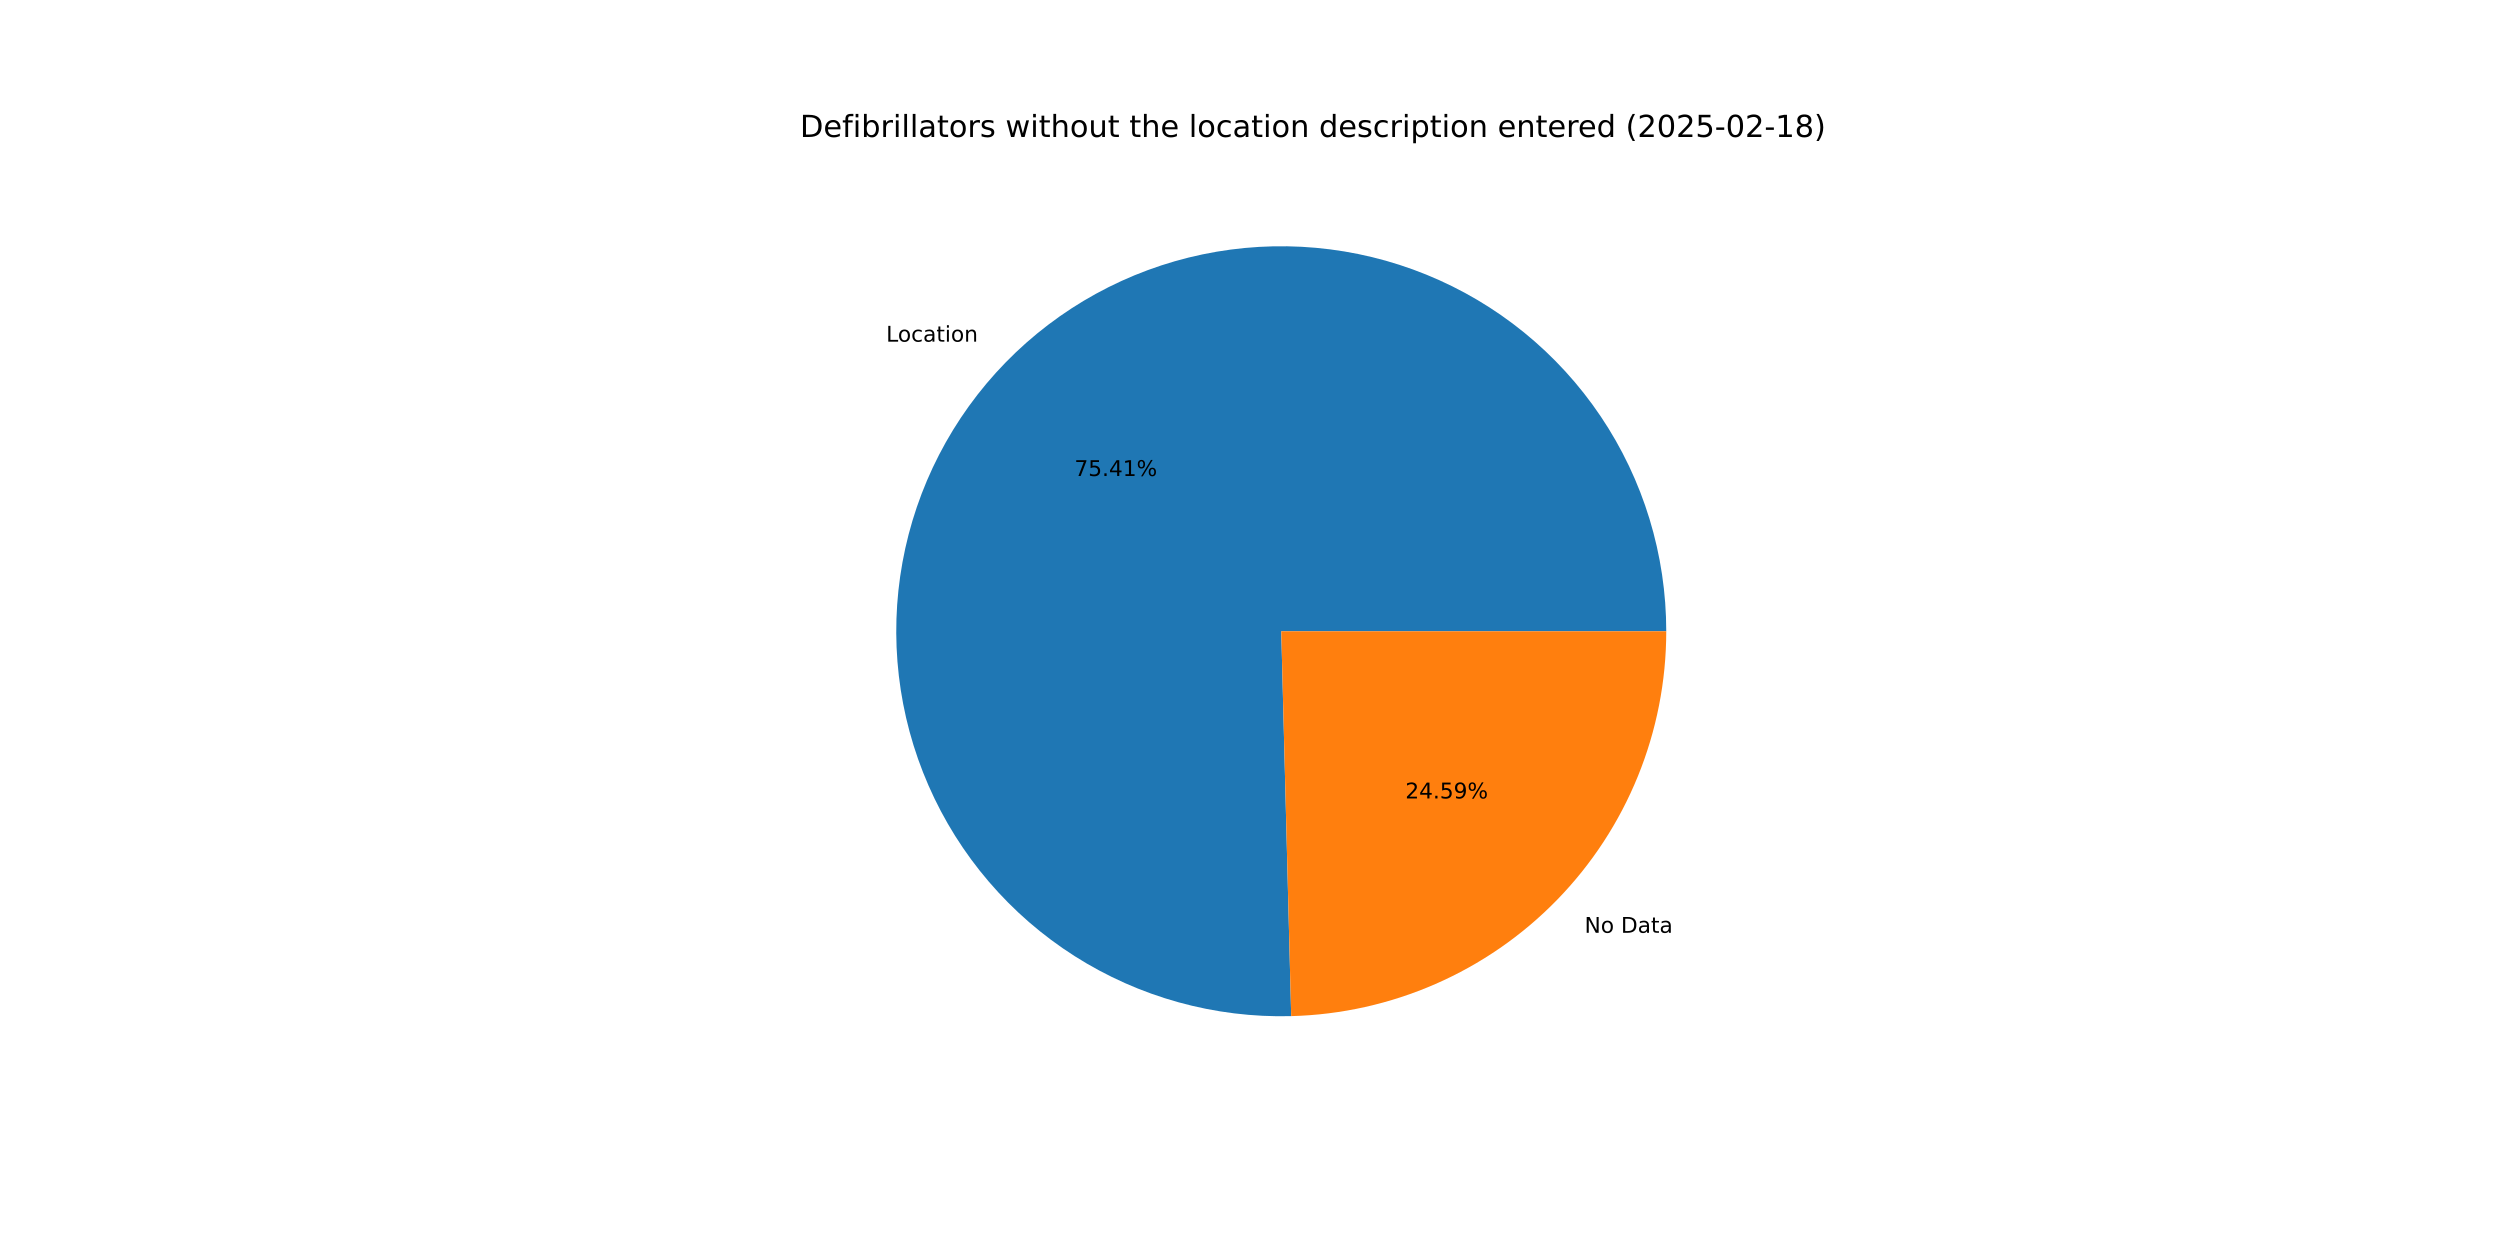
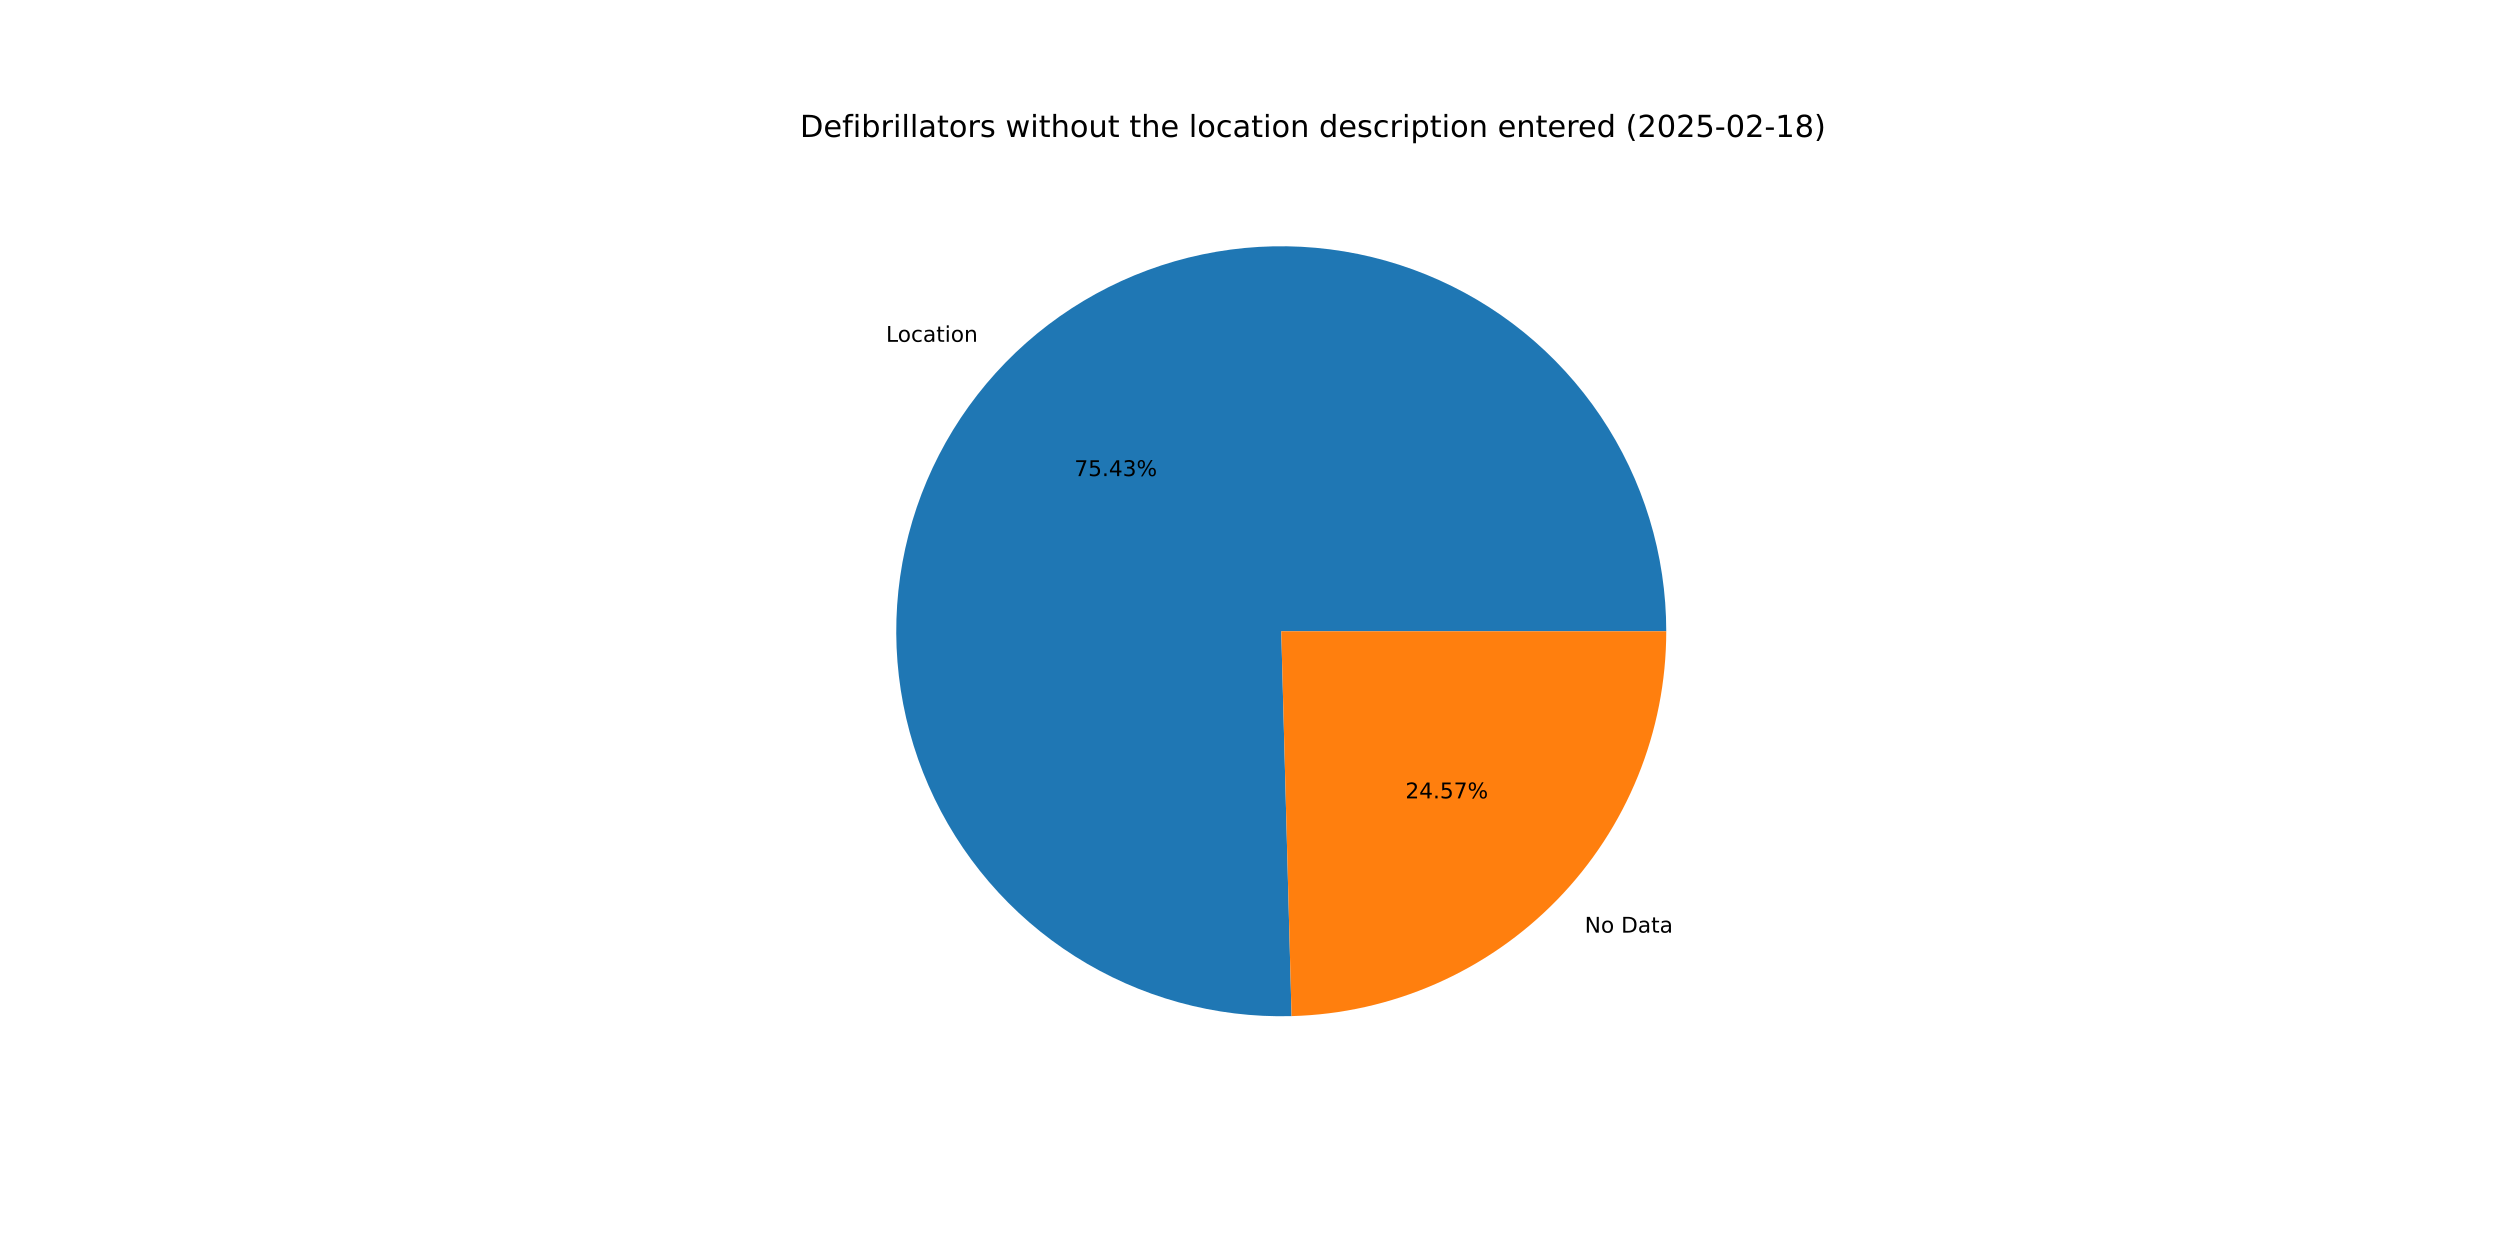
<svg xmlns="http://www.w3.org/2000/svg" xmlns:xlink="http://www.w3.org/1999/xlink" width="1152pt" height="576pt" viewBox="0 0 1152 576" version="1.1">
  <defs>
    <style type="text/css">*{stroke-linejoin: round; stroke-linecap: butt}</style>
  </defs>
  <g id="figure_1">
    <g id="patch_1">
      <path d="M 0 576  L 1152 576  L 1152 0  L 0 0  z " style="fill: #ffffff" />
    </g>
    <g id="axes_1">
      <g id="patch_2">
-         <path d="M 767.808 290.88  C 767.808 273.336 765.205 255.888 760.085 239.107  C 754.966 222.326 747.384 206.398 737.59 191.842  C 727.796 177.285 715.897 164.262 702.281 153.198  C 688.665 142.134 673.483 133.15 657.231 126.541  C 640.979 119.932 623.836 115.77 606.363 114.192  C 588.89 112.613 571.279 113.635 554.105 117.224  C 536.932 120.814 520.386 126.931 505.007 135.375  C 489.629 143.82 475.588 154.5 463.344 167.065  C 451.099 179.63 440.786 193.942 432.741 209.533  C 424.697 225.124 419.009 241.823 415.865 259.084  C 412.72 276.344 412.153 293.976 414.183 311.402  C 416.213 328.829 420.816 345.859 427.843 361.934  C 434.869 378.01 444.242 392.955 455.654 406.28  C 467.067 419.606 480.393 431.165 495.197 440.58  C 510.001 449.995 526.121 457.162 543.028 461.846  C 559.936 466.531 577.445 468.682 594.983 468.229  L 590.4 290.88  z " style="fill: #1f77b4" />
+         <path d="M 767.808 290.88  C 767.808 273.332 765.204 255.881 760.082 239.097  C 754.96 222.313 747.376 206.382 737.578 191.824  C 727.78 177.266 715.876 164.242 702.256 153.178  C 688.635 142.114 673.448 133.132 657.191 126.525  C 640.934 119.919 623.787 115.76 606.309 114.187  C 588.832 112.613 571.218 113.641 554.042 117.238  C 536.866 120.834 520.319 126.959 504.941 135.412  C 489.563 143.865 475.524 154.553 463.283 167.126  C 451.043 179.7 440.735 194.02 432.697 209.619  C 424.659 225.218 418.98 241.924 415.845 259.189  C 412.711 276.455 412.155 294.091 414.197 311.52  C 416.238 328.949 420.854 345.979 427.894 362.053  C 434.934 378.127 444.32 393.067 455.745 406.387  C 467.171 419.706 480.509 431.256 495.324 440.661  C 510.14 450.065 526.268 457.219 543.184 461.889  C 560.099 466.56 577.614 468.695 595.155 468.224  L 590.4 290.88  z " style="fill: #1f77b4" />
      </g>
      <g id="patch_3">
-         <path d="M 594.983 468.229  C 641.209 467.034 685.184 447.813 717.457 414.695  C 749.729 381.578 767.808 337.121 767.808 290.88  L 590.4 290.88  z " style="fill: #ff7f0e" />
+         <path d="M 595.155 468.224  C 641.35 466.986 685.281 447.745 717.517 414.634  C 749.752 381.522 767.808 337.092 767.808 290.88  L 590.4 290.88  z " style="fill: #ff7f0e" />
      </g>
      <g id="matplotlib.axis_1" />
      <g id="matplotlib.axis_2" />
      <g id="text_1">
-         <g transform="translate(408.341 157.4425) scale(0.1 -0.1)">
+         <g transform="translate(408.2749 157.5103) scale(0.1 -0.1)">
          <defs>
            <path id="DejaVuSans-4c" d="M 628 4666  L 1259 4666  L 1259 531  L 3531 531  L 3531 0  L 628 0  L 628 4666  z " transform="scale(0.015625)" />
            <path id="DejaVuSans-6f" d="M 1959 3097  Q 1497 3097 1228 2736  Q 959 2375 959 1747  Q 959 1119 1226 758  Q 1494 397 1959 397  Q 2419 397 2687 759  Q 2956 1122 2956 1747  Q 2956 2369 2687 2733  Q 2419 3097 1959 3097  z M 1959 3584  Q 2709 3584 3137 3096  Q 3566 2609 3566 1747  Q 3566 888 3137 398  Q 2709 -91 1959 -91  Q 1206 -91 779 398  Q 353 888 353 1747  Q 353 2609 779 3096  Q 1206 3584 1959 3584  z " transform="scale(0.015625)" />
            <path id="DejaVuSans-63" d="M 3122 3366  L 3122 2828  Q 2878 2963 2633 3030  Q 2388 3097 2138 3097  Q 1578 3097 1268 2742  Q 959 2388 959 1747  Q 959 1106 1268 751  Q 1578 397 2138 397  Q 2388 397 2633 464  Q 2878 531 3122 666  L 3122 134  Q 2881 22 2623 -34  Q 2366 -91 2075 -91  Q 1284 -91 818 406  Q 353 903 353 1747  Q 353 2603 823 3093  Q 1294 3584 2113 3584  Q 2378 3584 2631 3529  Q 2884 3475 3122 3366  z " transform="scale(0.015625)" />
            <path id="DejaVuSans-61" d="M 2194 1759  Q 1497 1759 1228 1600  Q 959 1441 959 1056  Q 959 750 1161 570  Q 1363 391 1709 391  Q 2188 391 2477 730  Q 2766 1069 2766 1631  L 2766 1759  L 2194 1759  z M 3341 1997  L 3341 0  L 2766 0  L 2766 531  Q 2569 213 2275 61  Q 1981 -91 1556 -91  Q 1019 -91 701 211  Q 384 513 384 1019  Q 384 1609 779 1909  Q 1175 2209 1959 2209  L 2766 2209  L 2766 2266  Q 2766 2663 2505 2880  Q 2244 3097 1772 3097  Q 1472 3097 1187 3025  Q 903 2953 641 2809  L 641 3341  Q 956 3463 1253 3523  Q 1550 3584 1831 3584  Q 2591 3584 2966 3190  Q 3341 2797 3341 1997  z " transform="scale(0.015625)" />
            <path id="DejaVuSans-74" d="M 1172 4494  L 1172 3500  L 2356 3500  L 2356 3053  L 1172 3053  L 1172 1153  Q 1172 725 1289 603  Q 1406 481 1766 481  L 2356 481  L 2356 0  L 1766 0  Q 1100 0 847 248  Q 594 497 594 1153  L 594 3053  L 172 3053  L 172 3500  L 594 3500  L 594 4494  L 1172 4494  z " transform="scale(0.015625)" />
            <path id="DejaVuSans-69" d="M 603 3500  L 1178 3500  L 1178 0  L 603 0  L 603 3500  z M 603 4863  L 1178 4863  L 1178 4134  L 603 4134  L 603 4863  z " transform="scale(0.015625)" />
            <path id="DejaVuSans-6e" d="M 3513 2113  L 3513 0  L 2938 0  L 2938 2094  Q 2938 2591 2744 2837  Q 2550 3084 2163 3084  Q 1697 3084 1428 2787  Q 1159 2491 1159 1978  L 1159 0  L 581 0  L 581 3500  L 1159 3500  L 1159 2956  Q 1366 3272 1645 3428  Q 1925 3584 2291 3584  Q 2894 3584 3203 3211  Q 3513 2838 3513 2113  z " transform="scale(0.015625)" />
          </defs>
          <use xlink:href="#DejaVuSans-4c" />
          <use xlink:href="#DejaVuSans-6f" x="53.963" />
          <use xlink:href="#DejaVuSans-63" x="115.145" />
          <use xlink:href="#DejaVuSans-61" x="170.125" />
          <use xlink:href="#DejaVuSans-74" x="231.404" />
          <use xlink:href="#DejaVuSans-69" x="270.613" />
          <use xlink:href="#DejaVuSans-6f" x="298.396" />
          <use xlink:href="#DejaVuSans-6e" x="359.578" />
        </g>
      </g>
      <g id="text_2">
-         <g transform="translate(495.1013 219.3502) scale(0.1 -0.1)">
+         <g transform="translate(495.0652 219.3871) scale(0.1 -0.1)">
          <defs>
            <path id="DejaVuSans-37" d="M 525 4666  L 3525 4666  L 3525 4397  L 1831 0  L 1172 0  L 2766 4134  L 525 4134  L 525 4666  z " transform="scale(0.015625)" />
            <path id="DejaVuSans-35" d="M 691 4666  L 3169 4666  L 3169 4134  L 1269 4134  L 1269 2991  Q 1406 3038 1543 3061  Q 1681 3084 1819 3084  Q 2600 3084 3056 2656  Q 3513 2228 3513 1497  Q 3513 744 3044 326  Q 2575 -91 1722 -91  Q 1428 -91 1123 -41  Q 819 9 494 109  L 494 744  Q 775 591 1075 516  Q 1375 441 1709 441  Q 2250 441 2565 725  Q 2881 1009 2881 1497  Q 2881 1984 2565 2268  Q 2250 2553 1709 2553  Q 1456 2553 1204 2497  Q 953 2441 691 2322  L 691 4666  z " transform="scale(0.015625)" />
            <path id="DejaVuSans-2e" d="M 684 794  L 1344 794  L 1344 0  L 684 0  L 684 794  z " transform="scale(0.015625)" />
            <path id="DejaVuSans-34" d="M 2419 4116  L 825 1625  L 2419 1625  L 2419 4116  z M 2253 4666  L 3047 4666  L 3047 1625  L 3713 1625  L 3713 1100  L 3047 1100  L 3047 0  L 2419 0  L 2419 1100  L 313 1100  L 313 1709  L 2253 4666  z " transform="scale(0.015625)" />
-             <path id="DejaVuSans-31" d="M 794 531  L 1825 531  L 1825 4091  L 703 3866  L 703 4441  L 1819 4666  L 2450 4666  L 2450 531  L 3481 531  L 3481 0  L 794 0  L 794 531  z " transform="scale(0.015625)" />
+             <path id="DejaVuSans-33" d="M 2597 2516  Q 3050 2419 3304 2112  Q 3559 1806 3559 1356  Q 3559 666 3084 287  Q 2609 -91 1734 -91  Q 1441 -91 1130 -33  Q 819 25 488 141  L 488 750  Q 750 597 1062 519  Q 1375 441 1716 441  Q 2309 441 2620 675  Q 2931 909 2931 1356  Q 2931 1769 2642 2001  Q 2353 2234 1838 2234  L 1294 2234  L 1294 2753  L 1863 2753  Q 2328 2753 2575 2939  Q 2822 3125 2822 3475  Q 2822 3834 2567 4026  Q 2313 4219 1838 4219  Q 1578 4219 1281 4162  Q 984 4106 628 3988  L 628 4550  Q 988 4650 1302 4700  Q 1616 4750 1894 4750  Q 2613 4750 3031 4423  Q 3450 4097 3450 3541  Q 3450 3153 3228 2886  Q 3006 2619 2597 2516  z " transform="scale(0.015625)" />
            <path id="DejaVuSans-25" d="M 4653 2053  Q 4381 2053 4226 1822  Q 4072 1591 4072 1178  Q 4072 772 4226 539  Q 4381 306 4653 306  Q 4919 306 5073 539  Q 5228 772 5228 1178  Q 5228 1588 5073 1820  Q 4919 2053 4653 2053  z M 4653 2450  Q 5147 2450 5437 2106  Q 5728 1763 5728 1178  Q 5728 594 5436 251  Q 5144 -91 4653 -91  Q 4153 -91 3862 251  Q 3572 594 3572 1178  Q 3572 1766 3864 2108  Q 4156 2450 4653 2450  z M 1428 4353  Q 1159 4353 1004 4120  Q 850 3888 850 3481  Q 850 3069 1003 2837  Q 1156 2606 1428 2606  Q 1700 2606 1854 2837  Q 2009 3069 2009 3481  Q 2009 3884 1853 4118  Q 1697 4353 1428 4353  z M 4250 4750  L 4750 4750  L 1831 -91  L 1331 -91  L 4250 4750  z M 1428 4750  Q 1922 4750 2215 4408  Q 2509 4066 2509 3481  Q 2509 2891 2217 2550  Q 1925 2209 1428 2209  Q 931 2209 642 2551  Q 353 2894 353 3481  Q 353 4063 643 4406  Q 934 4750 1428 4750  z " transform="scale(0.015625)" />
          </defs>
          <use xlink:href="#DejaVuSans-37" />
          <use xlink:href="#DejaVuSans-35" x="63.623" />
          <use xlink:href="#DejaVuSans-2e" x="127.246" />
          <use xlink:href="#DejaVuSans-34" x="159.033" />
-           <use xlink:href="#DejaVuSans-31" x="222.656" />
+           <use xlink:href="#DejaVuSans-33" x="222.656" />
          <use xlink:href="#DejaVuSans-25" x="286.279" />
        </g>
      </g>
      <g id="text_3">
-         <g transform="translate(730.1622 429.8363) scale(0.1 -0.1)">
+         <g transform="translate(730.2282 429.7685) scale(0.1 -0.1)">
          <defs>
            <path id="DejaVuSans-4e" d="M 628 4666  L 1478 4666  L 3547 763  L 3547 4666  L 4159 4666  L 4159 0  L 3309 0  L 1241 3903  L 1241 0  L 628 0  L 628 4666  z " transform="scale(0.015625)" />
            <path id="DejaVuSans-20" transform="scale(0.015625)" />
            <path id="DejaVuSans-44" d="M 1259 4147  L 1259 519  L 2022 519  Q 2988 519 3436 956  Q 3884 1394 3884 2338  Q 3884 3275 3436 3711  Q 2988 4147 2022 4147  L 1259 4147  z M 628 4666  L 1925 4666  Q 3281 4666 3915 4102  Q 4550 3538 4550 2338  Q 4550 1131 3912 565  Q 3275 0 1925 0  L 628 0  L 628 4666  z " transform="scale(0.015625)" />
          </defs>
          <use xlink:href="#DejaVuSans-4e" />
          <use xlink:href="#DejaVuSans-6f" x="74.805" />
          <use xlink:href="#DejaVuSans-20" x="135.986" />
          <use xlink:href="#DejaVuSans-44" x="167.773" />
          <use xlink:href="#DejaVuSans-61" x="244.775" />
          <use xlink:href="#DejaVuSans-74" x="306.055" />
          <use xlink:href="#DejaVuSans-61" x="345.264" />
        </g>
      </g>
      <g id="text_4">
-         <g transform="translate(647.5691 367.9286) scale(0.1 -0.1)">
+         <g transform="translate(647.6051 367.8916) scale(0.1 -0.1)">
          <defs>
            <path id="DejaVuSans-32" d="M 1228 531  L 3431 531  L 3431 0  L 469 0  L 469 531  Q 828 903 1448 1529  Q 2069 2156 2228 2338  Q 2531 2678 2651 2914  Q 2772 3150 2772 3378  Q 2772 3750 2511 3984  Q 2250 4219 1831 4219  Q 1534 4219 1204 4116  Q 875 4013 500 3803  L 500 4441  Q 881 4594 1212 4672  Q 1544 4750 1819 4750  Q 2544 4750 2975 4387  Q 3406 4025 3406 3419  Q 3406 3131 3298 2873  Q 3191 2616 2906 2266  Q 2828 2175 2409 1742  Q 1991 1309 1228 531  z " transform="scale(0.015625)" />
-             <path id="DejaVuSans-39" d="M 703 97  L 703 672  Q 941 559 1184 500  Q 1428 441 1663 441  Q 2288 441 2617 861  Q 2947 1281 2994 2138  Q 2813 1869 2534 1725  Q 2256 1581 1919 1581  Q 1219 1581 811 2004  Q 403 2428 403 3163  Q 403 3881 828 4315  Q 1253 4750 1959 4750  Q 2769 4750 3195 4129  Q 3622 3509 3622 2328  Q 3622 1225 3098 567  Q 2575 -91 1691 -91  Q 1453 -91 1209 -44  Q 966 3 703 97  z M 1959 2075  Q 2384 2075 2632 2365  Q 2881 2656 2881 3163  Q 2881 3666 2632 3958  Q 2384 4250 1959 4250  Q 1534 4250 1286 3958  Q 1038 3666 1038 3163  Q 1038 2656 1286 2365  Q 1534 2075 1959 2075  z " transform="scale(0.015625)" />
          </defs>
          <use xlink:href="#DejaVuSans-32" />
          <use xlink:href="#DejaVuSans-34" x="63.623" />
          <use xlink:href="#DejaVuSans-2e" x="127.246" />
          <use xlink:href="#DejaVuSans-35" x="159.033" />
-           <use xlink:href="#DejaVuSans-39" x="222.656" />
+           <use xlink:href="#DejaVuSans-37" x="222.656" />
          <use xlink:href="#DejaVuSans-25" x="286.279" />
        </g>
      </g>
      <g id="text_5">
        <g transform="translate(368.64 63.12) scale(0.14 -0.14)">
          <defs>
            <path id="DejaVuSans-65" d="M 3597 1894  L 3597 1613  L 953 1613  Q 991 1019 1311 708  Q 1631 397 2203 397  Q 2534 397 2845 478  Q 3156 559 3463 722  L 3463 178  Q 3153 47 2828 -22  Q 2503 -91 2169 -91  Q 1331 -91 842 396  Q 353 884 353 1716  Q 353 2575 817 3079  Q 1281 3584 2069 3584  Q 2775 3584 3186 3129  Q 3597 2675 3597 1894  z M 3022 2063  Q 3016 2534 2758 2815  Q 2500 3097 2075 3097  Q 1594 3097 1305 2825  Q 1016 2553 972 2059  L 3022 2063  z " transform="scale(0.015625)" />
            <path id="DejaVuSans-66" d="M 2375 4863  L 2375 4384  L 1825 4384  Q 1516 4384 1395 4259  Q 1275 4134 1275 3809  L 1275 3500  L 2222 3500  L 2222 3053  L 1275 3053  L 1275 0  L 697 0  L 697 3053  L 147 3053  L 147 3500  L 697 3500  L 697 3744  Q 697 4328 969 4595  Q 1241 4863 1831 4863  L 2375 4863  z " transform="scale(0.015625)" />
            <path id="DejaVuSans-62" d="M 3116 1747  Q 3116 2381 2855 2742  Q 2594 3103 2138 3103  Q 1681 3103 1420 2742  Q 1159 2381 1159 1747  Q 1159 1113 1420 752  Q 1681 391 2138 391  Q 2594 391 2855 752  Q 3116 1113 3116 1747  z M 1159 2969  Q 1341 3281 1617 3432  Q 1894 3584 2278 3584  Q 2916 3584 3314 3078  Q 3713 2572 3713 1747  Q 3713 922 3314 415  Q 2916 -91 2278 -91  Q 1894 -91 1617 61  Q 1341 213 1159 525  L 1159 0  L 581 0  L 581 4863  L 1159 4863  L 1159 2969  z " transform="scale(0.015625)" />
            <path id="DejaVuSans-72" d="M 2631 2963  Q 2534 3019 2420 3045  Q 2306 3072 2169 3072  Q 1681 3072 1420 2755  Q 1159 2438 1159 1844  L 1159 0  L 581 0  L 581 3500  L 1159 3500  L 1159 2956  Q 1341 3275 1631 3429  Q 1922 3584 2338 3584  Q 2397 3584 2469 3576  Q 2541 3569 2628 3553  L 2631 2963  z " transform="scale(0.015625)" />
            <path id="DejaVuSans-6c" d="M 603 4863  L 1178 4863  L 1178 0  L 603 0  L 603 4863  z " transform="scale(0.015625)" />
            <path id="DejaVuSans-73" d="M 2834 3397  L 2834 2853  Q 2591 2978 2328 3040  Q 2066 3103 1784 3103  Q 1356 3103 1142 2972  Q 928 2841 928 2578  Q 928 2378 1081 2264  Q 1234 2150 1697 2047  L 1894 2003  Q 2506 1872 2764 1633  Q 3022 1394 3022 966  Q 3022 478 2636 193  Q 2250 -91 1575 -91  Q 1294 -91 989 -36  Q 684 19 347 128  L 347 722  Q 666 556 975 473  Q 1284 391 1588 391  Q 1994 391 2212 530  Q 2431 669 2431 922  Q 2431 1156 2273 1281  Q 2116 1406 1581 1522  L 1381 1569  Q 847 1681 609 1914  Q 372 2147 372 2553  Q 372 3047 722 3315  Q 1072 3584 1716 3584  Q 2034 3584 2315 3537  Q 2597 3491 2834 3397  z " transform="scale(0.015625)" />
            <path id="DejaVuSans-77" d="M 269 3500  L 844 3500  L 1563 769  L 2278 3500  L 2956 3500  L 3675 769  L 4391 3500  L 4966 3500  L 4050 0  L 3372 0  L 2619 2869  L 1863 0  L 1184 0  L 269 3500  z " transform="scale(0.015625)" />
            <path id="DejaVuSans-68" d="M 3513 2113  L 3513 0  L 2938 0  L 2938 2094  Q 2938 2591 2744 2837  Q 2550 3084 2163 3084  Q 1697 3084 1428 2787  Q 1159 2491 1159 1978  L 1159 0  L 581 0  L 581 4863  L 1159 4863  L 1159 2956  Q 1366 3272 1645 3428  Q 1925 3584 2291 3584  Q 2894 3584 3203 3211  Q 3513 2838 3513 2113  z " transform="scale(0.015625)" />
            <path id="DejaVuSans-75" d="M 544 1381  L 544 3500  L 1119 3500  L 1119 1403  Q 1119 906 1312 657  Q 1506 409 1894 409  Q 2359 409 2629 706  Q 2900 1003 2900 1516  L 2900 3500  L 3475 3500  L 3475 0  L 2900 0  L 2900 538  Q 2691 219 2414 64  Q 2138 -91 1772 -91  Q 1169 -91 856 284  Q 544 659 544 1381  z M 1991 3584  L 1991 3584  z " transform="scale(0.015625)" />
            <path id="DejaVuSans-64" d="M 2906 2969  L 2906 4863  L 3481 4863  L 3481 0  L 2906 0  L 2906 525  Q 2725 213 2448 61  Q 2172 -91 1784 -91  Q 1150 -91 751 415  Q 353 922 353 1747  Q 353 2572 751 3078  Q 1150 3584 1784 3584  Q 2172 3584 2448 3432  Q 2725 3281 2906 2969  z M 947 1747  Q 947 1113 1208 752  Q 1469 391 1925 391  Q 2381 391 2643 752  Q 2906 1113 2906 1747  Q 2906 2381 2643 2742  Q 2381 3103 1925 3103  Q 1469 3103 1208 2742  Q 947 2381 947 1747  z " transform="scale(0.015625)" />
            <path id="DejaVuSans-70" d="M 1159 525  L 1159 -1331  L 581 -1331  L 581 3500  L 1159 3500  L 1159 2969  Q 1341 3281 1617 3432  Q 1894 3584 2278 3584  Q 2916 3584 3314 3078  Q 3713 2572 3713 1747  Q 3713 922 3314 415  Q 2916 -91 2278 -91  Q 1894 -91 1617 61  Q 1341 213 1159 525  z M 3116 1747  Q 3116 2381 2855 2742  Q 2594 3103 2138 3103  Q 1681 3103 1420 2742  Q 1159 2381 1159 1747  Q 1159 1113 1420 752  Q 1681 391 2138 391  Q 2594 391 2855 752  Q 3116 1113 3116 1747  z " transform="scale(0.015625)" />
            <path id="DejaVuSans-28" d="M 1984 4856  Q 1566 4138 1362 3434  Q 1159 2731 1159 2009  Q 1159 1288 1364 580  Q 1569 -128 1984 -844  L 1484 -844  Q 1016 -109 783 600  Q 550 1309 550 2009  Q 550 2706 781 3412  Q 1013 4119 1484 4856  L 1984 4856  z " transform="scale(0.015625)" />
            <path id="DejaVuSans-30" d="M 2034 4250  Q 1547 4250 1301 3770  Q 1056 3291 1056 2328  Q 1056 1369 1301 889  Q 1547 409 2034 409  Q 2525 409 2770 889  Q 3016 1369 3016 2328  Q 3016 3291 2770 3770  Q 2525 4250 2034 4250  z M 2034 4750  Q 2819 4750 3233 4129  Q 3647 3509 3647 2328  Q 3647 1150 3233 529  Q 2819 -91 2034 -91  Q 1250 -91 836 529  Q 422 1150 422 2328  Q 422 3509 836 4129  Q 1250 4750 2034 4750  z " transform="scale(0.015625)" />
            <path id="DejaVuSans-2d" d="M 313 2009  L 1997 2009  L 1997 1497  L 313 1497  L 313 2009  z " transform="scale(0.015625)" />
+             <path id="DejaVuSans-31" d="M 794 531  L 1825 531  L 1825 4091  L 703 3866  L 703 4441  L 1819 4666  L 2450 4666  L 2450 531  L 3481 531  L 3481 0  L 794 0  L 794 531  z " transform="scale(0.015625)" />
            <path id="DejaVuSans-38" d="M 2034 2216  Q 1584 2216 1326 1975  Q 1069 1734 1069 1313  Q 1069 891 1326 650  Q 1584 409 2034 409  Q 2484 409 2743 651  Q 3003 894 3003 1313  Q 3003 1734 2745 1975  Q 2488 2216 2034 2216  z M 1403 2484  Q 997 2584 770 2862  Q 544 3141 544 3541  Q 544 4100 942 4425  Q 1341 4750 2034 4750  Q 2731 4750 3128 4425  Q 3525 4100 3525 3541  Q 3525 3141 3298 2862  Q 3072 2584 2669 2484  Q 3125 2378 3379 2068  Q 3634 1759 3634 1313  Q 3634 634 3220 271  Q 2806 -91 2034 -91  Q 1263 -91 848 271  Q 434 634 434 1313  Q 434 1759 690 2068  Q 947 2378 1403 2484  z M 1172 3481  Q 1172 3119 1398 2916  Q 1625 2713 2034 2713  Q 2441 2713 2670 2916  Q 2900 3119 2900 3481  Q 2900 3844 2670 4047  Q 2441 4250 2034 4250  Q 1625 4250 1398 4047  Q 1172 3844 1172 3481  z " transform="scale(0.015625)" />
            <path id="DejaVuSans-29" d="M 513 4856  L 1013 4856  Q 1481 4119 1714 3412  Q 1947 2706 1947 2009  Q 1947 1309 1714 600  Q 1481 -109 1013 -844  L 513 -844  Q 928 -128 1133 580  Q 1338 1288 1338 2009  Q 1338 2731 1133 3434  Q 928 4138 513 4856  z " transform="scale(0.015625)" />
          </defs>
          <use xlink:href="#DejaVuSans-44" />
          <use xlink:href="#DejaVuSans-65" x="77.002" />
          <use xlink:href="#DejaVuSans-66" x="138.525" />
          <use xlink:href="#DejaVuSans-69" x="173.73" />
          <use xlink:href="#DejaVuSans-62" x="201.514" />
          <use xlink:href="#DejaVuSans-72" x="264.99" />
          <use xlink:href="#DejaVuSans-69" x="306.104" />
          <use xlink:href="#DejaVuSans-6c" x="333.887" />
          <use xlink:href="#DejaVuSans-6c" x="361.67" />
          <use xlink:href="#DejaVuSans-61" x="389.453" />
          <use xlink:href="#DejaVuSans-74" x="450.732" />
          <use xlink:href="#DejaVuSans-6f" x="489.941" />
          <use xlink:href="#DejaVuSans-72" x="551.123" />
          <use xlink:href="#DejaVuSans-73" x="592.236" />
          <use xlink:href="#DejaVuSans-20" x="644.336" />
          <use xlink:href="#DejaVuSans-77" x="676.123" />
          <use xlink:href="#DejaVuSans-69" x="757.91" />
          <use xlink:href="#DejaVuSans-74" x="785.693" />
          <use xlink:href="#DejaVuSans-68" x="824.902" />
          <use xlink:href="#DejaVuSans-6f" x="888.281" />
          <use xlink:href="#DejaVuSans-75" x="949.463" />
          <use xlink:href="#DejaVuSans-74" x="1012.842" />
          <use xlink:href="#DejaVuSans-20" x="1052.051" />
          <use xlink:href="#DejaVuSans-74" x="1083.838" />
          <use xlink:href="#DejaVuSans-68" x="1123.047" />
          <use xlink:href="#DejaVuSans-65" x="1186.426" />
          <use xlink:href="#DejaVuSans-20" x="1247.949" />
          <use xlink:href="#DejaVuSans-6c" x="1279.736" />
          <use xlink:href="#DejaVuSans-6f" x="1307.52" />
          <use xlink:href="#DejaVuSans-63" x="1368.701" />
          <use xlink:href="#DejaVuSans-61" x="1423.682" />
          <use xlink:href="#DejaVuSans-74" x="1484.961" />
          <use xlink:href="#DejaVuSans-69" x="1524.17" />
          <use xlink:href="#DejaVuSans-6f" x="1551.953" />
          <use xlink:href="#DejaVuSans-6e" x="1613.135" />
          <use xlink:href="#DejaVuSans-20" x="1676.514" />
          <use xlink:href="#DejaVuSans-64" x="1708.301" />
          <use xlink:href="#DejaVuSans-65" x="1771.777" />
          <use xlink:href="#DejaVuSans-73" x="1833.301" />
          <use xlink:href="#DejaVuSans-63" x="1885.4" />
          <use xlink:href="#DejaVuSans-72" x="1940.381" />
          <use xlink:href="#DejaVuSans-69" x="1981.494" />
          <use xlink:href="#DejaVuSans-70" x="2009.277" />
          <use xlink:href="#DejaVuSans-74" x="2072.754" />
          <use xlink:href="#DejaVuSans-69" x="2111.963" />
          <use xlink:href="#DejaVuSans-6f" x="2139.746" />
          <use xlink:href="#DejaVuSans-6e" x="2200.928" />
          <use xlink:href="#DejaVuSans-20" x="2264.307" />
          <use xlink:href="#DejaVuSans-65" x="2296.094" />
          <use xlink:href="#DejaVuSans-6e" x="2357.617" />
          <use xlink:href="#DejaVuSans-74" x="2420.996" />
          <use xlink:href="#DejaVuSans-65" x="2460.205" />
          <use xlink:href="#DejaVuSans-72" x="2521.729" />
          <use xlink:href="#DejaVuSans-65" x="2560.592" />
          <use xlink:href="#DejaVuSans-64" x="2622.115" />
          <use xlink:href="#DejaVuSans-20" x="2685.592" />
          <use xlink:href="#DejaVuSans-28" x="2717.379" />
          <use xlink:href="#DejaVuSans-32" x="2756.393" />
          <use xlink:href="#DejaVuSans-30" x="2820.016" />
          <use xlink:href="#DejaVuSans-32" x="2883.639" />
          <use xlink:href="#DejaVuSans-35" x="2947.262" />
          <use xlink:href="#DejaVuSans-2d" x="3010.885" />
          <use xlink:href="#DejaVuSans-30" x="3046.969" />
          <use xlink:href="#DejaVuSans-32" x="3110.592" />
          <use xlink:href="#DejaVuSans-2d" x="3174.215" />
          <use xlink:href="#DejaVuSans-31" x="3210.299" />
          <use xlink:href="#DejaVuSans-38" x="3273.922" />
          <use xlink:href="#DejaVuSans-29" x="3337.545" />
        </g>
      </g>
    </g>
  </g>
</svg>
